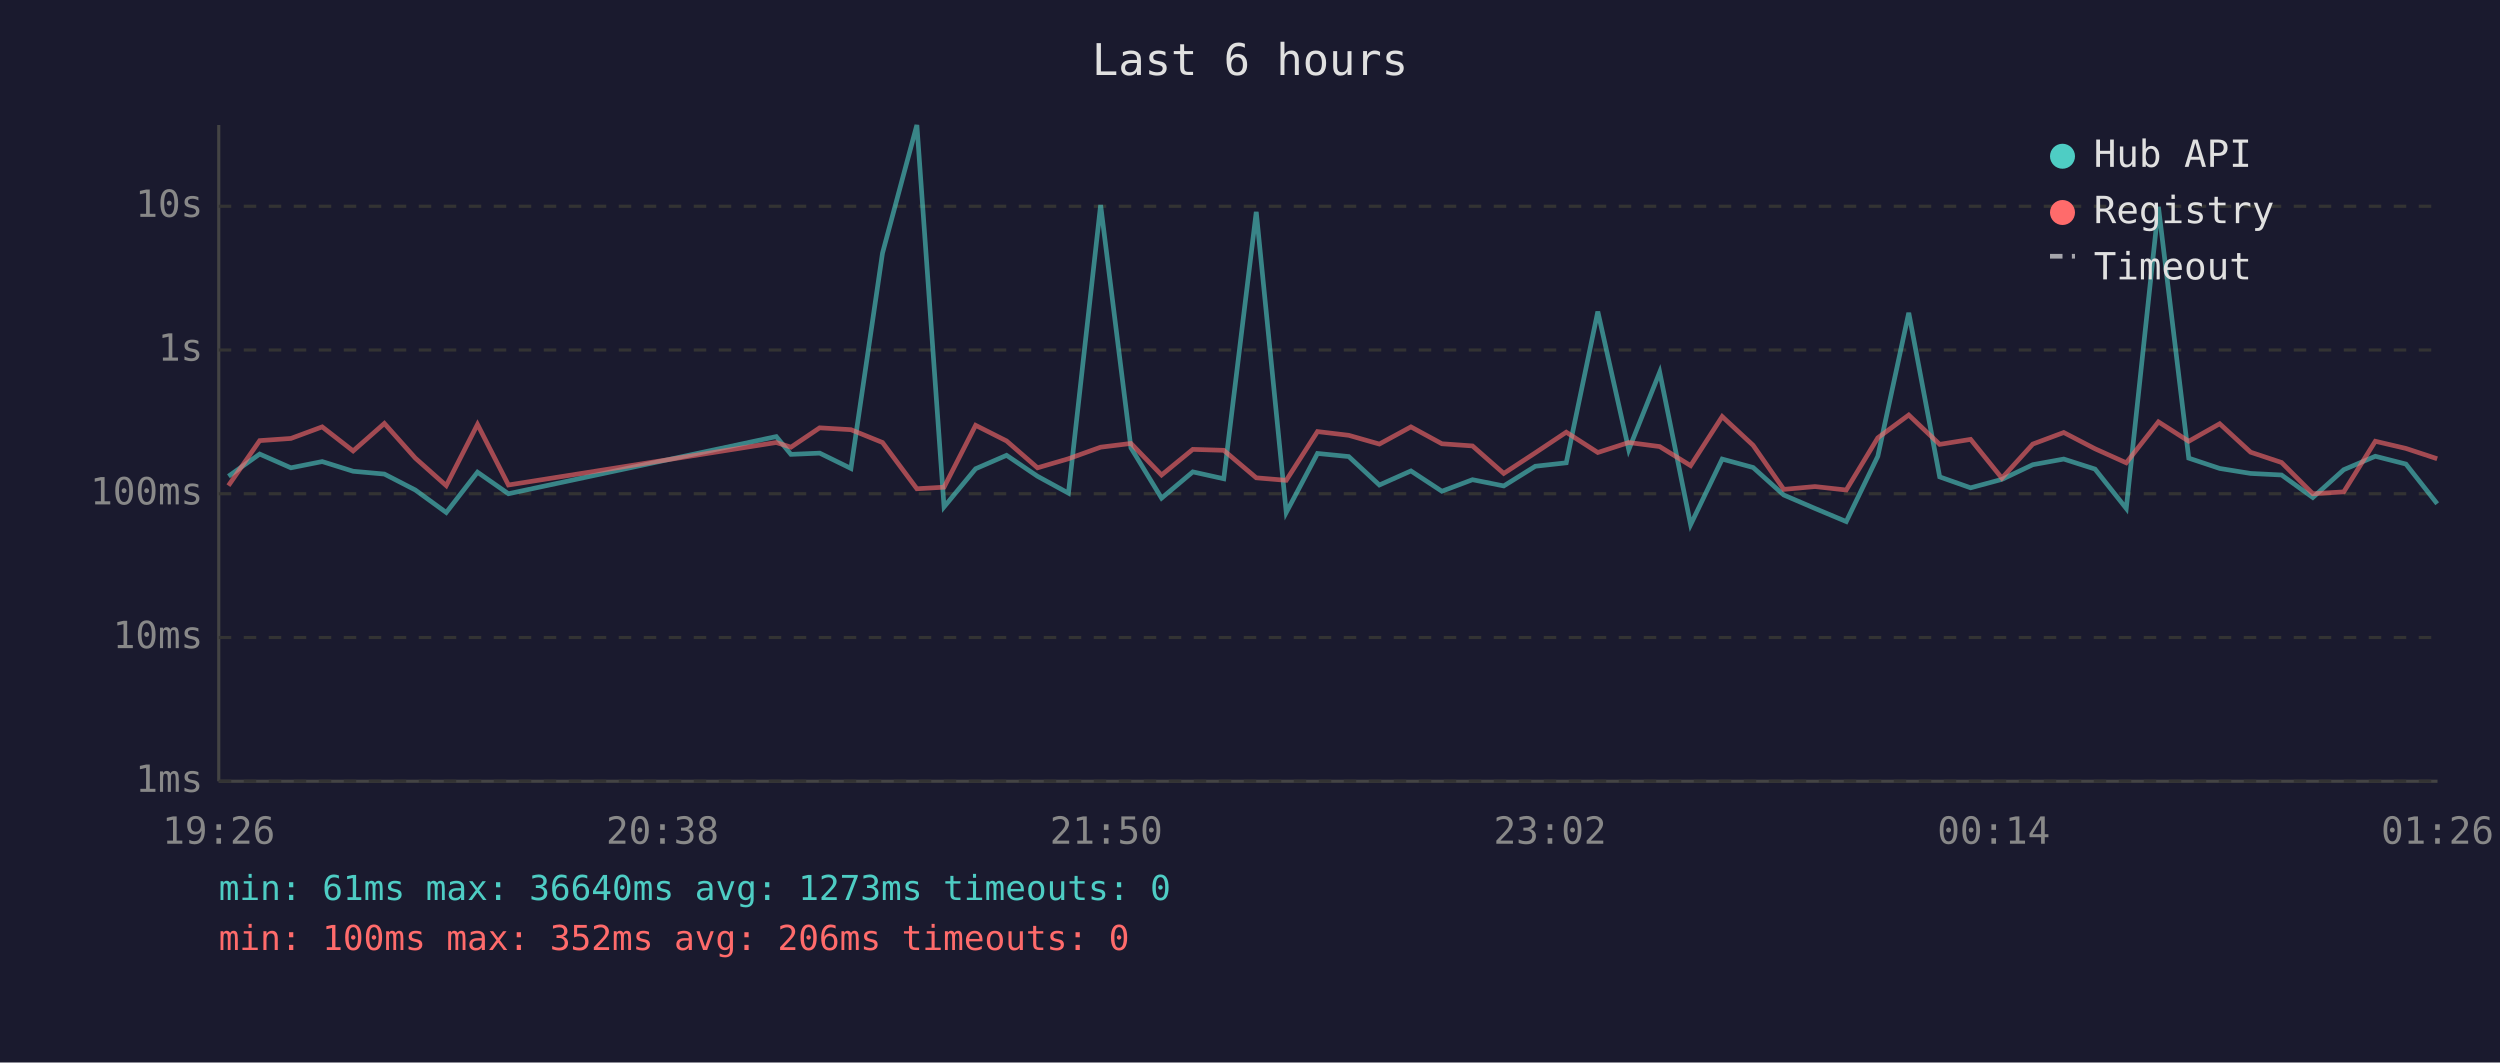
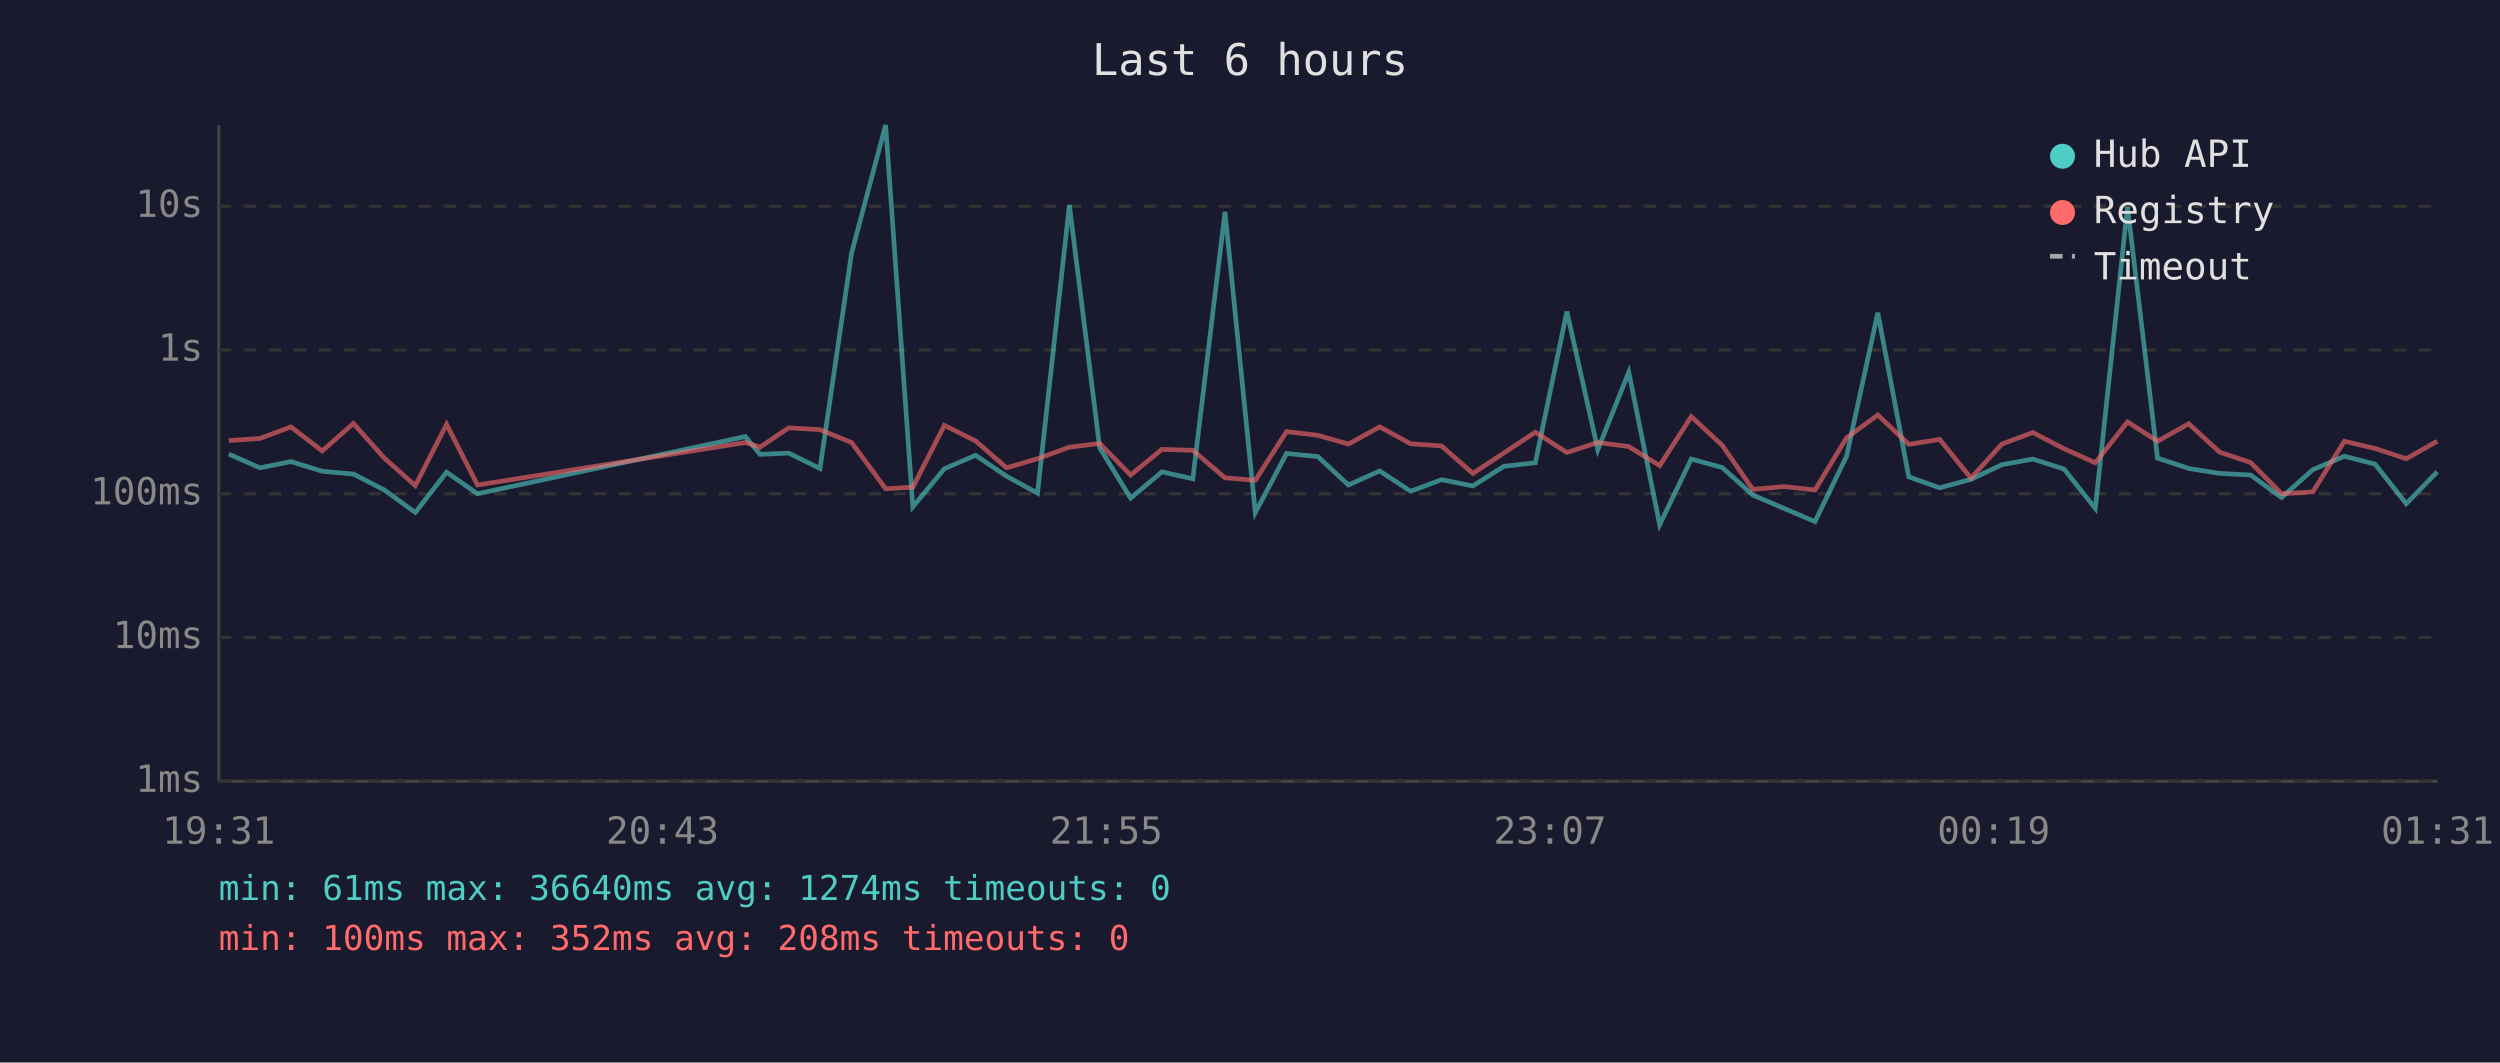
<svg xmlns="http://www.w3.org/2000/svg" viewBox="0 0 800 340" font-family="monospace" font-size="12">
  <rect width="800" height="340" fill="#1a1a2e" />
  <text x="400" y="24" fill="#e0e0e0" font-size="14" text-anchor="middle">Last 6 hours</text>
  <line x1="70" y1="40" x2="70" y2="250" stroke="#444" stroke-width="1" />
  <line x1="70" y1="250" x2="780" y2="250" stroke="#444" stroke-width="1" />
  <line x1="70" y1="250" x2="780" y2="250" stroke="#333" stroke-width="1" stroke-dasharray="4" />
  <text x="65" y="250" fill="#888" text-anchor="end" dominant-baseline="middle">1ms</text>
  <line x1="70" y1="204" x2="780" y2="204" stroke="#333" stroke-width="1" stroke-dasharray="4" />
  <text x="65" y="204" fill="#888" text-anchor="end" dominant-baseline="middle">10ms</text>
  <line x1="70" y1="158" x2="780" y2="158" stroke="#333" stroke-width="1" stroke-dasharray="4" />
  <text x="65" y="158" fill="#888" text-anchor="end" dominant-baseline="middle">100ms</text>
  <line x1="70" y1="112" x2="780" y2="112" stroke="#333" stroke-width="1" stroke-dasharray="4" />
  <text x="65" y="112" fill="#888" text-anchor="end" dominant-baseline="middle">1s</text>
  <line x1="70" y1="66" x2="780" y2="66" stroke="#333" stroke-width="1" stroke-dasharray="4" />
  <text x="65" y="66" fill="#888" text-anchor="end" dominant-baseline="middle">10s</text>
-   <text x="70" y="270" fill="#888" text-anchor="middle">19:26</text>
-   <text x="212" y="270" fill="#888" text-anchor="middle">20:38</text>
-   <text x="354" y="270" fill="#888" text-anchor="middle">21:50</text>
-   <text x="496" y="270" fill="#888" text-anchor="middle">23:02</text>
-   <text x="638" y="270" fill="#888" text-anchor="middle">00:14</text>
-   <text x="780" y="270" fill="#888" text-anchor="middle">01:26</text>
-   <polyline points="73.1,152.4 83.1,145.3 93.1,149.7 103.1,147.7 113.0,150.8 123.0,151.7 132.9,156.8 142.8,164.0 152.8,151.1 162.7,158.0 248.4,139.7 253.1,145.4 262.3,145.0 272.3,149.9 282.4,81.0 293.4,40.0 302.1,162.2 312.2,150.0 322.1,145.7 332.0,152.4 341.9,157.8 352.2,65.6 361.9,143.3 371.7,159.4 381.7,151.0 391.6,153.2 402.0,67.8 411.6,164.0 421.6,145.1 431.6,146.1 441.4,155.2 451.5,150.7 461.4,157.2 471.2,153.5 481.2,155.5 491.3,149.2 501.2,148.1 511.3,99.7 521.2,143.9 531.1,119.1 541.0,167.9 551.1,146.9 561.0,149.6 570.8,158.4 580.8,162.7 590.8,166.9 600.9,146.0 610.8,100.1 620.7,152.6 630.6,156.1 640.6,153.4 650.5,148.7 660.4,146.9 670.4,150.1 680.4,162.7 690.7,66.2 700.4,146.6 710.3,149.9 720.2,151.5 730.1,152.0 740.1,159.2 750.0,150.3 760.1,146.0 769.9,148.5 779.9,161.2" fill="none" stroke="#4ecdc4" stroke-width="1.5" opacity="0.6" />
-   <polyline points="73.1,155.4 83.1,141.0 93.1,140.3 103.1,136.6 113.0,144.3 123.0,135.5 132.9,146.6 142.8,155.4 152.8,135.8 162.7,155.2 248.4,141.6 253.1,143.1 262.3,136.9 272.3,137.5 282.4,141.6 293.4,156.4 302.1,155.9 312.2,136.1 322.1,141.1 332.0,149.7 341.9,146.8 352.2,143.1 361.9,141.9 371.7,152.0 381.7,143.8 391.6,144.1 402.0,152.9 411.6,153.7 421.6,138.1 431.6,139.3 441.4,142.1 451.5,136.6 461.4,142.0 471.2,142.7 481.2,151.5 491.3,144.9 501.2,138.3 511.3,144.8 521.2,141.6 531.1,142.9 541.0,149.0 551.1,133.3 561.0,142.5 570.8,156.6 580.8,155.7 590.8,156.8 600.9,140.1 610.8,132.8 620.7,142.2 630.6,140.6 640.6,153.0 650.5,142.1 660.4,138.4 670.4,143.6 680.4,148.1 690.7,135.0 700.4,141.2 710.3,135.6 720.2,144.7 730.1,148.0 740.1,158.0 750.0,157.4 760.1,141.2 769.9,143.5 779.9,146.8" fill="none" stroke="#ff6b6b" stroke-width="1.5" opacity="0.6" />
+   <text x="70" y="270" fill="#888" text-anchor="middle">19:31</text>
+   <text x="212" y="270" fill="#888" text-anchor="middle">20:43</text>
+   <text x="354" y="270" fill="#888" text-anchor="middle">21:55</text>
+   <text x="496" y="270" fill="#888" text-anchor="middle">23:07</text>
+   <text x="638" y="270" fill="#888" text-anchor="middle">00:19</text>
+   <text x="780" y="270" fill="#888" text-anchor="middle">01:31</text>
+   <polyline points="73.2,145.3 83.2,149.7 93.1,147.7 103.1,150.8 113.1,151.7 123.0,156.8 132.9,164.0 142.9,151.1 152.8,158.0 238.5,139.7 243.2,145.4 252.4,145.0 262.4,149.9 272.5,81.0 283.4,40.0 292.1,162.2 302.2,150.0 312.2,145.7 322.1,152.4 332.0,157.8 342.2,65.6 351.9,143.3 361.8,159.4 371.8,151.0 381.7,153.2 392.0,67.8 401.7,164.0 411.7,145.1 421.7,146.1 431.5,155.2 441.5,150.7 451.4,157.2 461.3,153.5 471.3,155.5 481.3,149.2 491.3,148.1 501.4,99.7 511.3,143.9 521.2,119.1 531.1,167.9 541.2,146.9 551.1,149.6 560.9,158.4 570.9,162.7 580.8,166.9 590.9,146.0 600.9,100.1 610.8,152.6 620.7,156.1 630.7,153.4 640.6,148.7 650.5,146.9 660.5,150.1 670.5,162.7 680.8,66.2 690.4,146.6 700.4,149.9 710.3,151.5 720.2,152.0 730.1,159.2 740.1,150.3 750.2,146.0 760.0,148.5 770.0,161.2 779.9,151.0" fill="none" stroke="#4ecdc4" stroke-width="1.5" opacity="0.6" />
+   <polyline points="73.2,141.0 83.2,140.3 93.1,136.6 103.1,144.3 113.1,135.5 123.0,146.6 132.9,155.4 142.9,135.8 152.8,155.2 238.5,141.6 243.2,143.1 252.4,136.9 262.4,137.5 272.5,141.6 283.4,156.4 292.1,155.9 302.2,136.1 312.2,141.1 322.1,149.7 332.0,146.8 342.2,143.1 351.9,141.9 361.8,152.0 371.8,143.8 381.7,144.1 392.0,152.9 401.7,153.7 411.7,138.1 421.7,139.3 431.5,142.1 441.5,136.6 451.4,142.0 461.3,142.7 471.3,151.5 481.3,144.9 491.3,138.3 501.4,144.8 511.3,141.6 521.2,142.9 531.1,149.0 541.2,133.3 551.1,142.5 560.9,156.6 570.9,155.7 580.8,156.8 590.9,140.1 600.9,132.8 610.8,142.2 620.7,140.6 630.7,153.0 640.6,142.1 650.5,138.4 660.5,143.6 670.5,148.1 680.8,135.0 690.4,141.2 700.4,135.6 710.3,144.7 720.2,148.0 730.1,158.0 740.1,157.4 750.2,141.2 760.0,143.5 770.0,146.8 779.9,141.2" fill="none" stroke="#ff6b6b" stroke-width="1.5" opacity="0.6" />
  <circle cx="660" cy="50" r="4" fill="#4ecdc4" />
  <text x="670" y="50" fill="#e0e0e0" dominant-baseline="middle">Hub API</text>
  <circle cx="660" cy="68" r="4" fill="#ff6b6b" />
  <text x="670" y="68" fill="#e0e0e0" dominant-baseline="middle">Registry</text>
  <line x1="656" y1="82" x2="664" y2="82" stroke="#e0e0e0" stroke-width="1.5" stroke-dasharray="4,3" opacity="0.7" />
  <text x="670" y="86" fill="#e0e0e0" dominant-baseline="middle">Timeout</text>
-   <text x="70" y="288" fill="#4ecdc4" font-size="11">min: 61ms  max: 36640ms  avg: 1273ms  timeouts: 0</text>
-   <text x="70" y="304" fill="#ff6b6b" font-size="11">min: 100ms  max: 352ms  avg: 206ms  timeouts: 0</text>
+   <text x="70" y="288" fill="#4ecdc4" font-size="11">min: 61ms  max: 36640ms  avg: 1274ms  timeouts: 0</text>
+   <text x="70" y="304" fill="#ff6b6b" font-size="11">min: 100ms  max: 352ms  avg: 208ms  timeouts: 0</text>
</svg>
